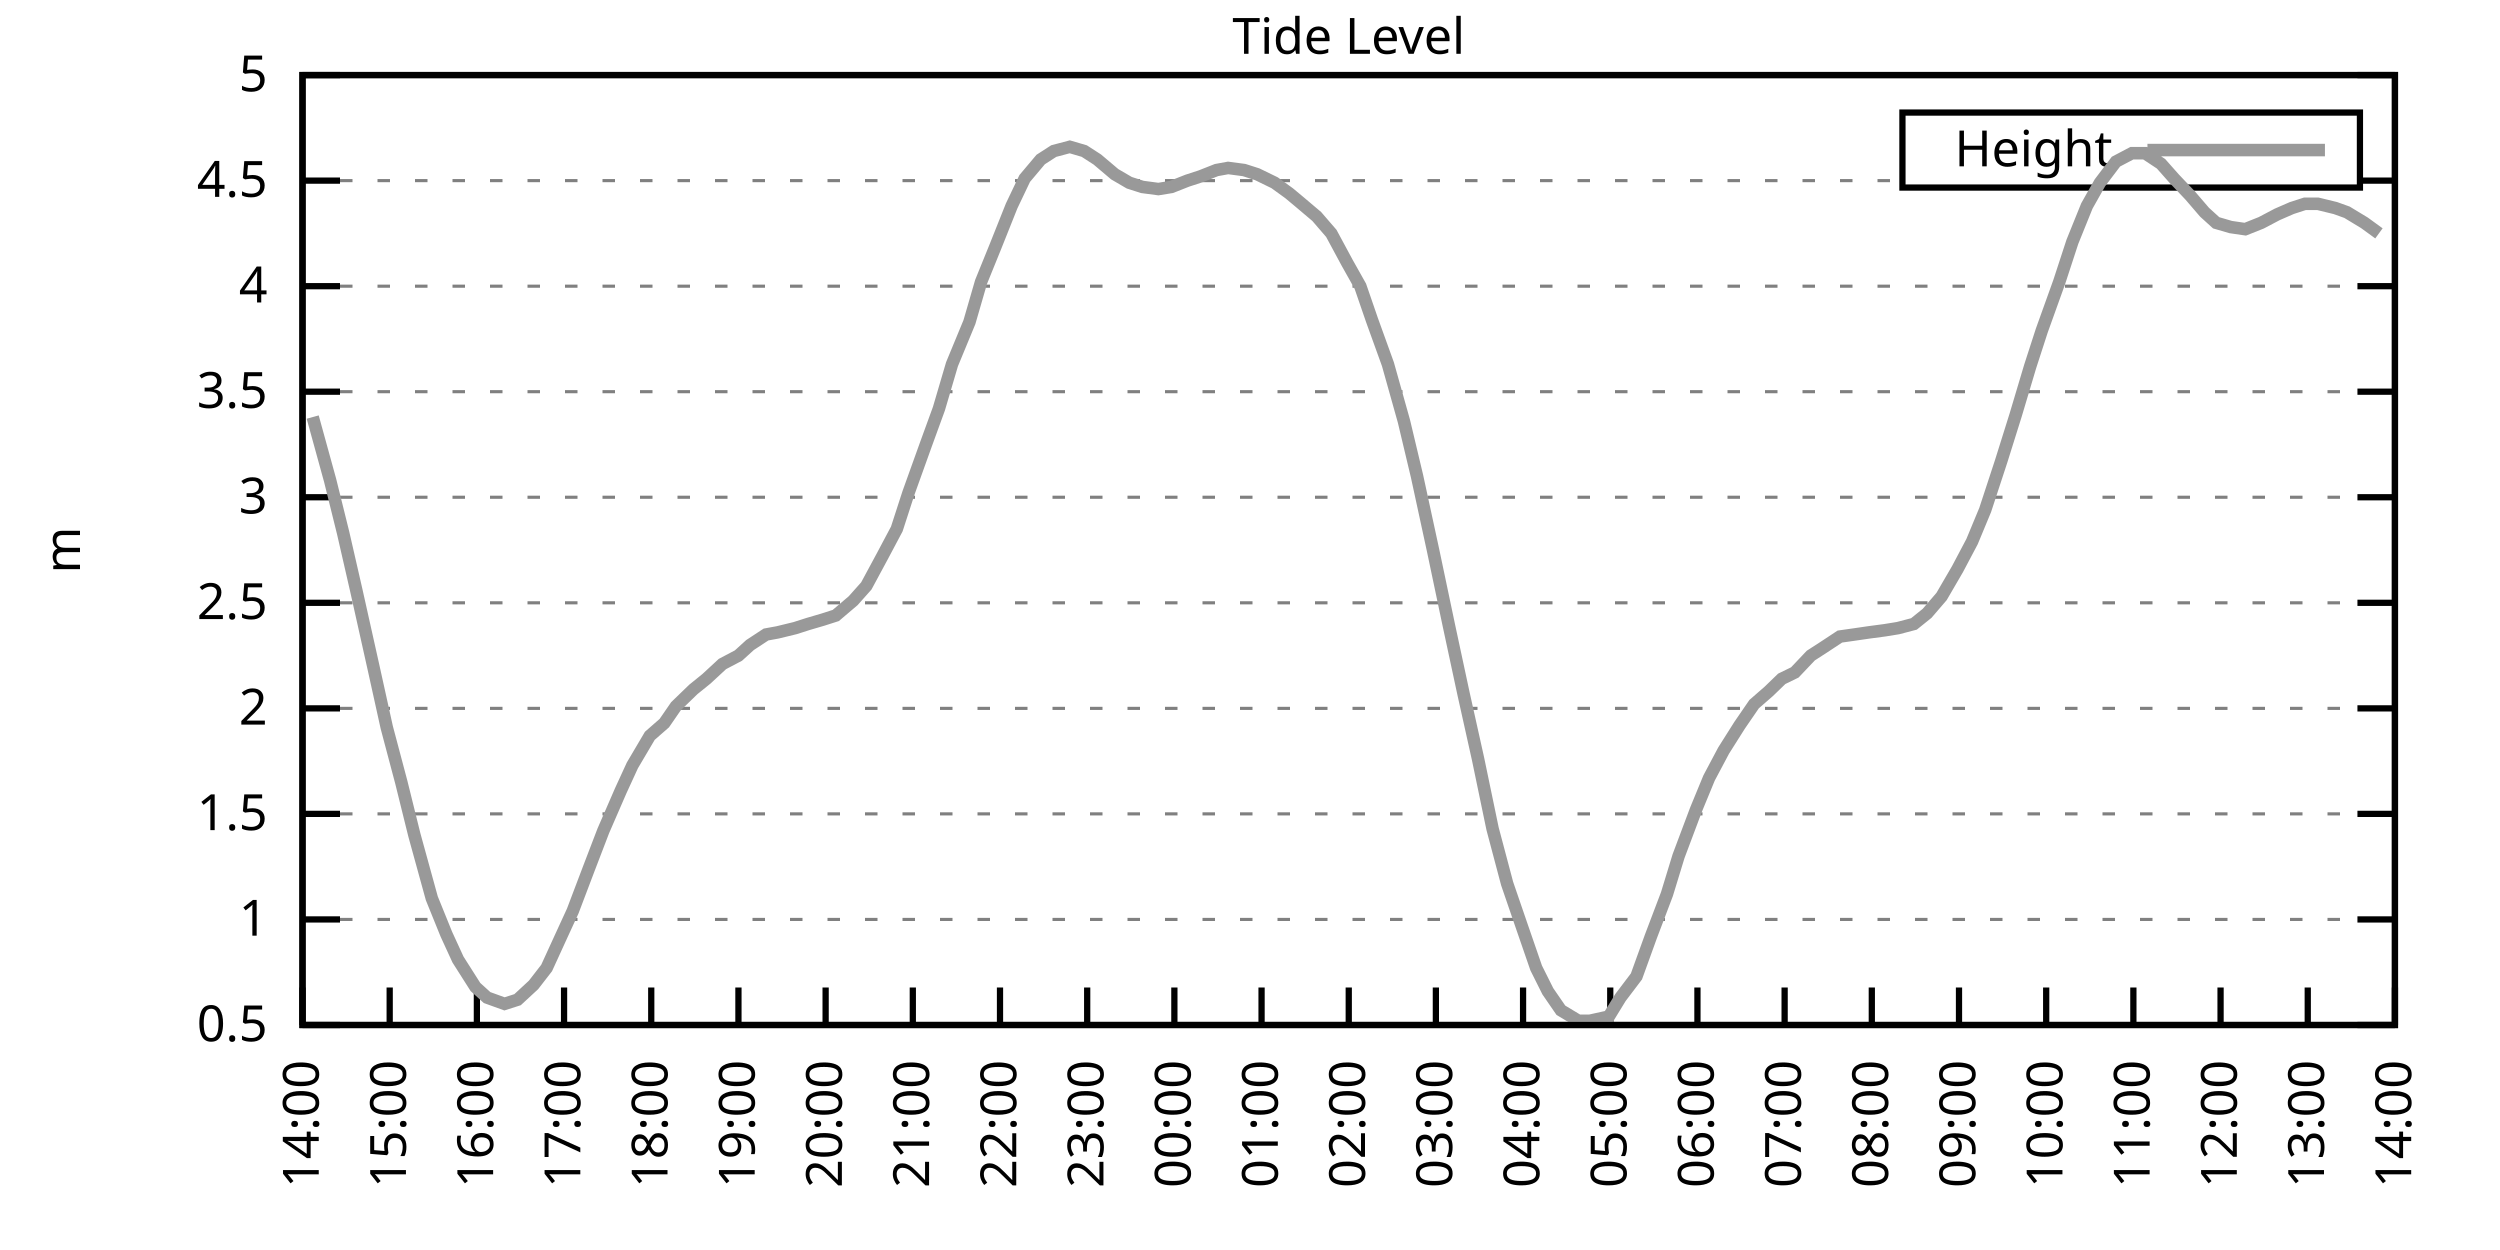
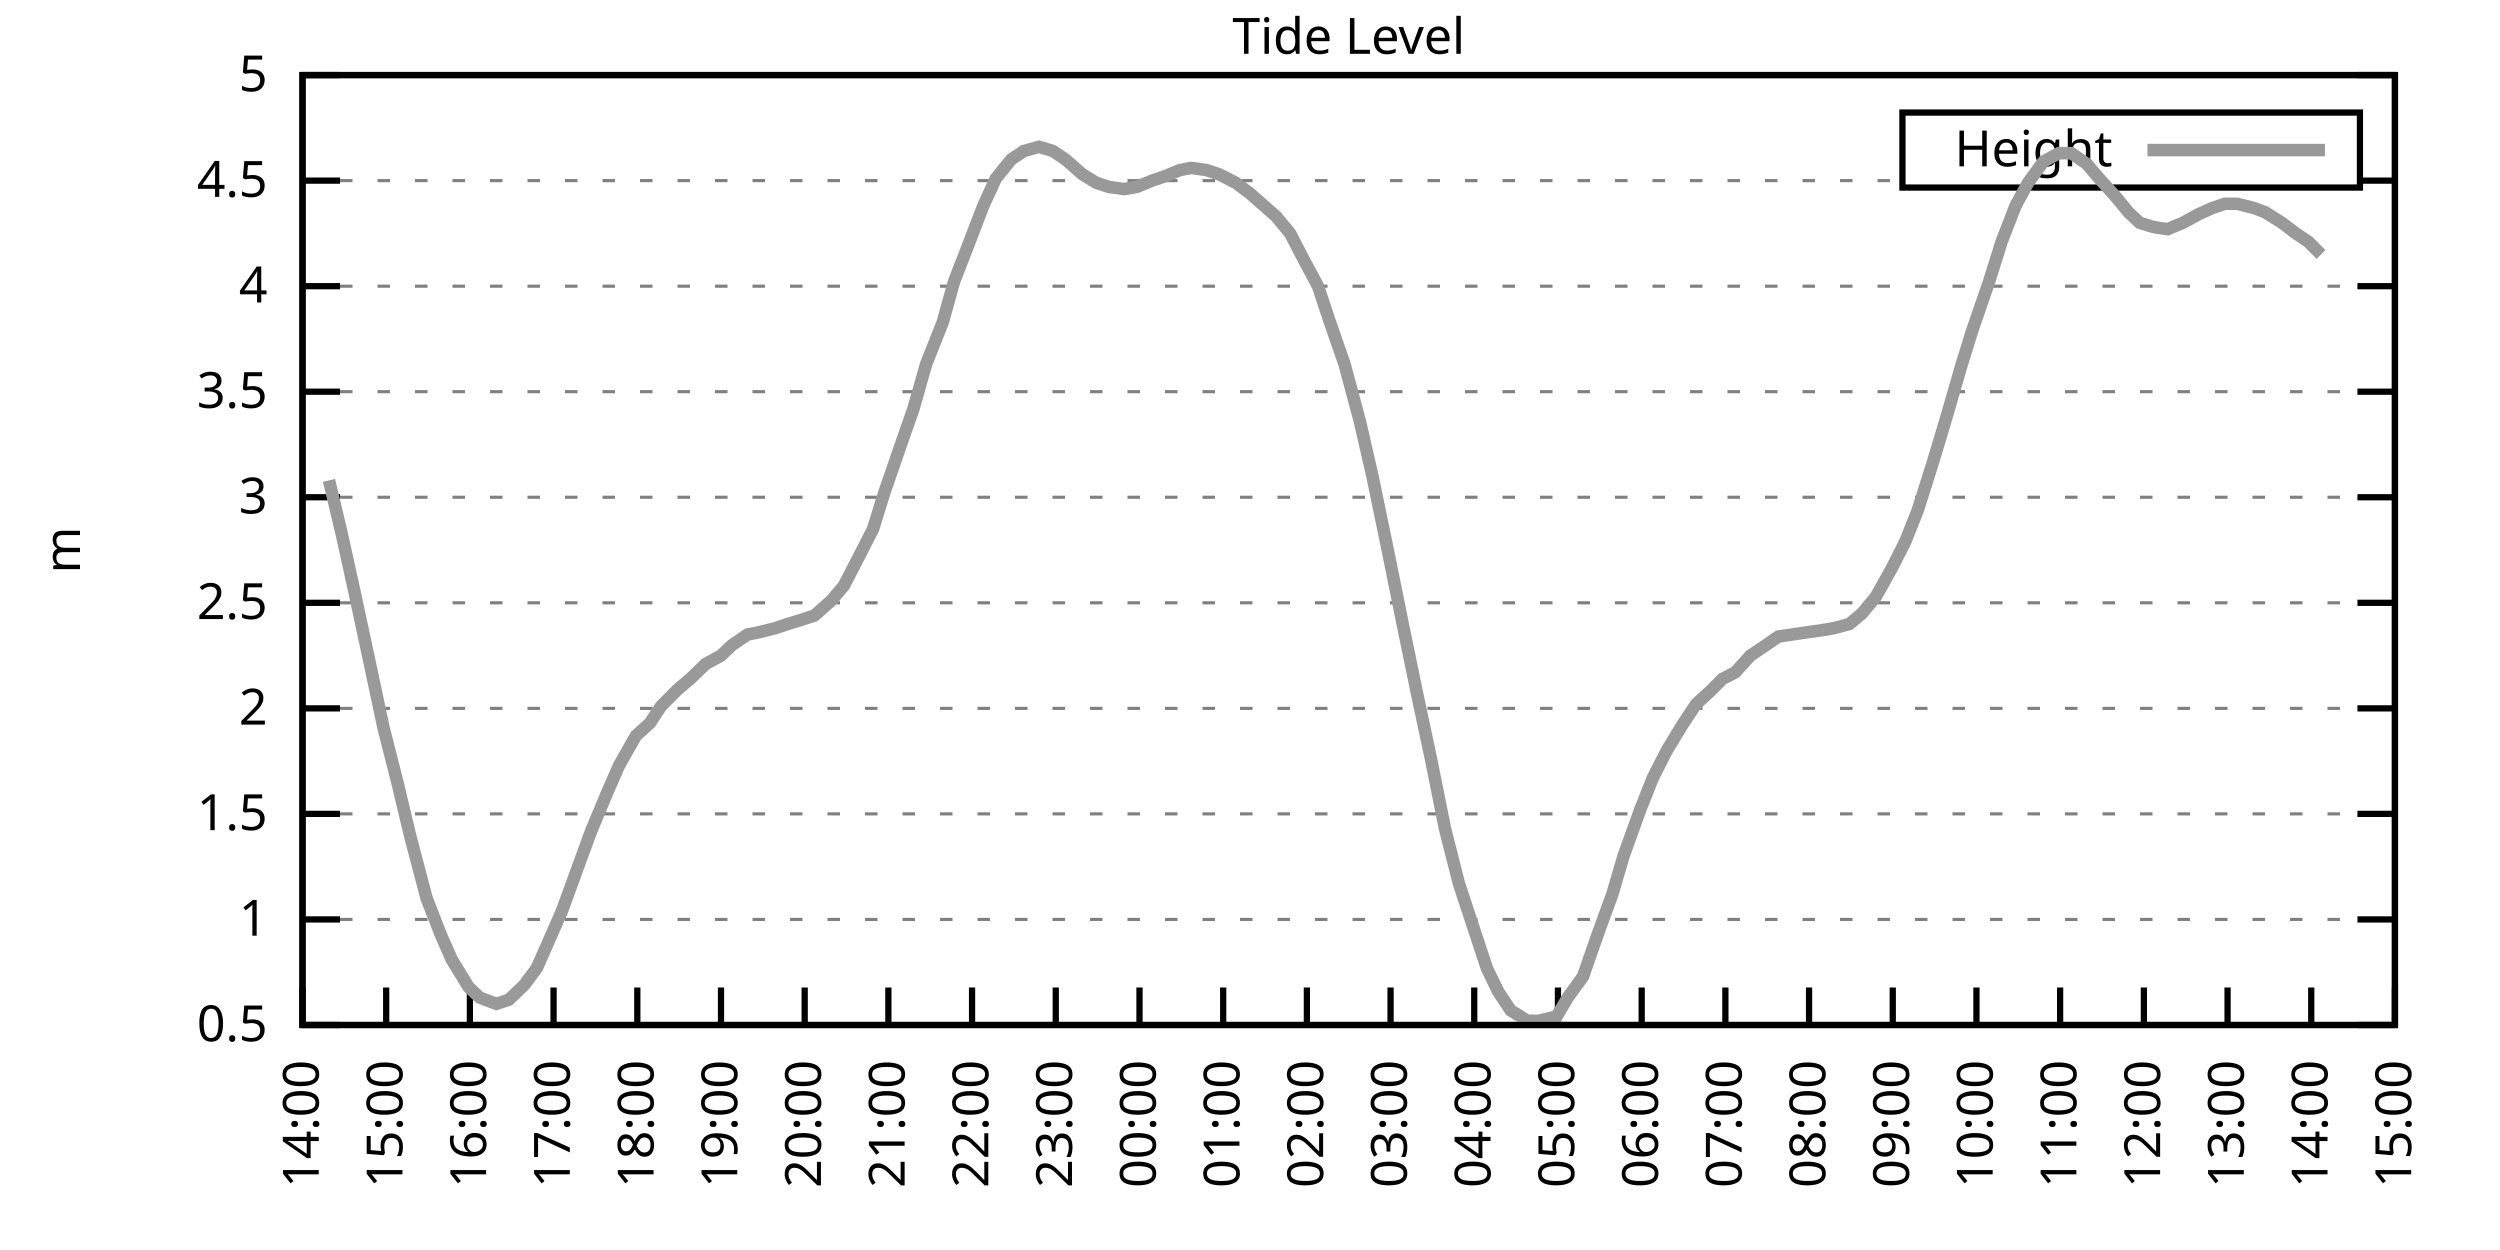
<svg xmlns="http://www.w3.org/2000/svg" xmlns:xlink="http://www.w3.org/1999/xlink" width="400" height="200" viewBox="0 0 400 200">
  <g id="gnuplot_canvas">
    <rect x="0" y="0" width="400" height="200" fill="none" />
    <defs>
      <circle id="gpDot" r="0.5" stroke-width="0.5" stroke="currentColor" />
      <path id="gpPt0" stroke-width="0.333" stroke="currentColor" d="M-1,0 h2 M0,-1 v2" />
      <path id="gpPt1" stroke-width="0.333" stroke="currentColor" d="M-1,-1 L1,1 M1,-1 L-1,1" />
      <path id="gpPt2" stroke-width="0.333" stroke="currentColor" d="M-1,0 L1,0 M0,-1 L0,1 M-1,-1 L1,1 M-1,1 L1,-1" />
      <rect id="gpPt3" stroke-width="0.333" stroke="currentColor" x="-1" y="-1" width="2" height="2" />
      <rect id="gpPt4" stroke-width="0.333" stroke="currentColor" fill="currentColor" x="-1" y="-1" width="2" height="2" />
      <circle id="gpPt5" stroke-width="0.333" stroke="currentColor" cx="0" cy="0" r="1" />
      <use xlink:href="#gpPt5" id="gpPt6" fill="currentColor" stroke="none" />
      <path id="gpPt7" stroke-width="0.333" stroke="currentColor" d="M0,-1.33 L-1.33,0.67 L1.33,0.67 z" />
      <use xlink:href="#gpPt7" id="gpPt8" fill="currentColor" stroke="none" />
      <use xlink:href="#gpPt7" id="gpPt9" stroke="currentColor" transform="rotate(180)" />
      <use xlink:href="#gpPt9" id="gpPt10" fill="currentColor" stroke="none" />
      <use xlink:href="#gpPt3" id="gpPt11" stroke="currentColor" transform="rotate(45)" />
      <use xlink:href="#gpPt11" id="gpPt12" fill="currentColor" stroke="none" />
      <path id="gpPt13" stroke-width="0.333" stroke="currentColor" d="M0,1.330 L1.265,0.411 L0.782,-1.067 L-0.782,-1.076 L-1.265,0.411 z" />
      <use xlink:href="#gpPt13" id="gpPt14" fill="currentColor" stroke="none" />
      <filter id="textbox" filterUnits="objectBoundingBox" x="0" y="0" height="1" width="1">
        <feFlood flood-color="white" flood-opacity="1" result="bgnd" />
        <feComposite in="SourceGraphic" in2="bgnd" operator="atop" />
      </filter>
      <filter id="greybox" filterUnits="objectBoundingBox" x="0" y="0" height="1" width="1">
        <feFlood flood-color="lightgrey" flood-opacity="1" result="grey" />
        <feComposite in="SourceGraphic" in2="grey" operator="atop" />
      </filter>
    </defs>
    <g fill="none" color="white" stroke="currentColor" stroke-width="1.00" stroke-linecap="butt" stroke-linejoin="miter">
</g>
    <g fill="none" color="black" stroke="currentColor" stroke-width="1.00" stroke-linecap="butt" stroke-linejoin="miter">
      <g stroke="none" shape-rendering="crispEdges">
        <polygon fill="rgb(255, 255, 255)" points="48.40,164.00 383.18,164.00 383.18,12.02 48.40,12.02 " />
      </g>
    </g>
    <g fill="none" color="black" stroke="currentColor" stroke-width="1.00" stroke-linecap="butt" stroke-linejoin="miter">
</g>
    <g fill="none" color="black" stroke="black" stroke-width="0.50" stroke-linecap="butt" stroke-linejoin="miter">
</g>
    <g fill="none" color="gray" stroke="currentColor" stroke-width="0.50" stroke-linecap="butt" stroke-linejoin="miter">
      <path stroke="gray" stroke-dasharray="2,4" class="gridline" d="M48.40,164.00 L383.19,164.00  " />
    </g>
    <g fill="none" color="gray" stroke="gray" stroke-width="1.00" stroke-linecap="butt" stroke-linejoin="miter">
</g>
    <g fill="none" color="black" stroke="currentColor" stroke-width="1.00" stroke-linecap="butt" stroke-linejoin="miter">
      <path stroke="black" d="M48.40,164.00 L54.40,164.00 M383.19,164.00 L377.19,164.00  " />
      <g transform="translate(42.80,166.60)" stroke="none" fill="black" font-family="Sans" font-size="8.00" text-anchor="end">
        <text>
          <tspan font-family="Sans"> 0.5</tspan>
        </text>
      </g>
    </g>
    <g fill="none" color="black" stroke="currentColor" stroke-width="1.00" stroke-linecap="butt" stroke-linejoin="miter">
</g>
    <g fill="none" color="black" stroke="black" stroke-width="0.50" stroke-linecap="butt" stroke-linejoin="miter">
</g>
    <g fill="none" color="gray" stroke="currentColor" stroke-width="0.50" stroke-linecap="butt" stroke-linejoin="miter">
      <path stroke="gray" stroke-dasharray="2,4" class="gridline" d="M48.40,147.11 L383.19,147.11  " />
    </g>
    <g fill="none" color="gray" stroke="gray" stroke-width="1.00" stroke-linecap="butt" stroke-linejoin="miter">
</g>
    <g fill="none" color="black" stroke="currentColor" stroke-width="1.00" stroke-linecap="butt" stroke-linejoin="miter">
      <path stroke="black" d="M48.40,147.11 L54.40,147.11 M383.19,147.11 L377.19,147.11  " />
      <g transform="translate(42.80,149.71)" stroke="none" fill="black" font-family="Sans" font-size="8.00" text-anchor="end">
        <text>
          <tspan font-family="Sans"> 1</tspan>
        </text>
      </g>
    </g>
    <g fill="none" color="black" stroke="currentColor" stroke-width="1.00" stroke-linecap="butt" stroke-linejoin="miter">
</g>
    <g fill="none" color="black" stroke="black" stroke-width="0.50" stroke-linecap="butt" stroke-linejoin="miter">
</g>
    <g fill="none" color="gray" stroke="currentColor" stroke-width="0.50" stroke-linecap="butt" stroke-linejoin="miter">
      <path stroke="gray" stroke-dasharray="2,4" class="gridline" d="M48.40,130.22 L383.19,130.22  " />
    </g>
    <g fill="none" color="gray" stroke="gray" stroke-width="1.00" stroke-linecap="butt" stroke-linejoin="miter">
</g>
    <g fill="none" color="black" stroke="currentColor" stroke-width="1.00" stroke-linecap="butt" stroke-linejoin="miter">
      <path stroke="black" d="M48.40,130.22 L54.40,130.22 M383.19,130.22 L377.19,130.22  " />
      <g transform="translate(42.80,132.82)" stroke="none" fill="black" font-family="Sans" font-size="8.00" text-anchor="end">
        <text>
          <tspan font-family="Sans"> 1.5</tspan>
        </text>
      </g>
    </g>
    <g fill="none" color="black" stroke="currentColor" stroke-width="1.00" stroke-linecap="butt" stroke-linejoin="miter">
</g>
    <g fill="none" color="black" stroke="black" stroke-width="0.50" stroke-linecap="butt" stroke-linejoin="miter">
</g>
    <g fill="none" color="gray" stroke="currentColor" stroke-width="0.50" stroke-linecap="butt" stroke-linejoin="miter">
      <path stroke="gray" stroke-dasharray="2,4" class="gridline" d="M48.40,113.34 L383.19,113.34  " />
    </g>
    <g fill="none" color="gray" stroke="gray" stroke-width="1.00" stroke-linecap="butt" stroke-linejoin="miter">
</g>
    <g fill="none" color="black" stroke="currentColor" stroke-width="1.00" stroke-linecap="butt" stroke-linejoin="miter">
      <path stroke="black" d="M48.40,113.34 L54.40,113.34 M383.19,113.34 L377.19,113.34  " />
      <g transform="translate(42.80,115.94)" stroke="none" fill="black" font-family="Sans" font-size="8.00" text-anchor="end">
        <text>
          <tspan font-family="Sans"> 2</tspan>
        </text>
      </g>
    </g>
    <g fill="none" color="black" stroke="currentColor" stroke-width="1.00" stroke-linecap="butt" stroke-linejoin="miter">
</g>
    <g fill="none" color="black" stroke="black" stroke-width="0.50" stroke-linecap="butt" stroke-linejoin="miter">
</g>
    <g fill="none" color="gray" stroke="currentColor" stroke-width="0.50" stroke-linecap="butt" stroke-linejoin="miter">
      <path stroke="gray" stroke-dasharray="2,4" class="gridline" d="M48.40,96.45 L383.19,96.45  " />
    </g>
    <g fill="none" color="gray" stroke="gray" stroke-width="1.00" stroke-linecap="butt" stroke-linejoin="miter">
</g>
    <g fill="none" color="black" stroke="currentColor" stroke-width="1.00" stroke-linecap="butt" stroke-linejoin="miter">
      <path stroke="black" d="M48.40,96.45 L54.40,96.45 M383.19,96.45 L377.19,96.45  " />
      <g transform="translate(42.80,99.05)" stroke="none" fill="black" font-family="Sans" font-size="8.00" text-anchor="end">
        <text>
          <tspan font-family="Sans"> 2.5</tspan>
        </text>
      </g>
    </g>
    <g fill="none" color="black" stroke="currentColor" stroke-width="1.00" stroke-linecap="butt" stroke-linejoin="miter">
</g>
    <g fill="none" color="black" stroke="black" stroke-width="0.50" stroke-linecap="butt" stroke-linejoin="miter">
</g>
    <g fill="none" color="gray" stroke="currentColor" stroke-width="0.50" stroke-linecap="butt" stroke-linejoin="miter">
      <path stroke="gray" stroke-dasharray="2,4" class="gridline" d="M48.40,79.56 L383.19,79.56  " />
    </g>
    <g fill="none" color="gray" stroke="gray" stroke-width="1.00" stroke-linecap="butt" stroke-linejoin="miter">
</g>
    <g fill="none" color="black" stroke="currentColor" stroke-width="1.00" stroke-linecap="butt" stroke-linejoin="miter">
      <path stroke="black" d="M48.40,79.56 L54.40,79.56 M383.19,79.56 L377.19,79.56  " />
      <g transform="translate(42.80,82.16)" stroke="none" fill="black" font-family="Sans" font-size="8.00" text-anchor="end">
        <text>
          <tspan font-family="Sans"> 3</tspan>
        </text>
      </g>
    </g>
    <g fill="none" color="black" stroke="currentColor" stroke-width="1.00" stroke-linecap="butt" stroke-linejoin="miter">
</g>
    <g fill="none" color="black" stroke="black" stroke-width="0.50" stroke-linecap="butt" stroke-linejoin="miter">
</g>
    <g fill="none" color="gray" stroke="currentColor" stroke-width="0.50" stroke-linecap="butt" stroke-linejoin="miter">
      <path stroke="gray" stroke-dasharray="2,4" class="gridline" d="M48.40,62.67 L383.19,62.67  " />
    </g>
    <g fill="none" color="gray" stroke="gray" stroke-width="1.00" stroke-linecap="butt" stroke-linejoin="miter">
</g>
    <g fill="none" color="black" stroke="currentColor" stroke-width="1.00" stroke-linecap="butt" stroke-linejoin="miter">
      <path stroke="black" d="M48.40,62.67 L54.40,62.67 M383.19,62.67 L377.19,62.67  " />
      <g transform="translate(42.80,65.27)" stroke="none" fill="black" font-family="Sans" font-size="8.00" text-anchor="end">
        <text>
          <tspan font-family="Sans"> 3.5</tspan>
        </text>
      </g>
    </g>
    <g fill="none" color="black" stroke="currentColor" stroke-width="1.00" stroke-linecap="butt" stroke-linejoin="miter">
</g>
    <g fill="none" color="black" stroke="black" stroke-width="0.50" stroke-linecap="butt" stroke-linejoin="miter">
</g>
    <g fill="none" color="gray" stroke="currentColor" stroke-width="0.50" stroke-linecap="butt" stroke-linejoin="miter">
      <path stroke="gray" stroke-dasharray="2,4" class="gridline" d="M48.40,45.79 L383.19,45.79  " />
    </g>
    <g fill="none" color="gray" stroke="gray" stroke-width="1.00" stroke-linecap="butt" stroke-linejoin="miter">
</g>
    <g fill="none" color="black" stroke="currentColor" stroke-width="1.00" stroke-linecap="butt" stroke-linejoin="miter">
      <path stroke="black" d="M48.40,45.79 L54.40,45.79 M383.19,45.79 L377.19,45.79  " />
      <g transform="translate(42.80,48.39)" stroke="none" fill="black" font-family="Sans" font-size="8.00" text-anchor="end">
        <text>
          <tspan font-family="Sans"> 4</tspan>
        </text>
      </g>
    </g>
    <g fill="none" color="black" stroke="currentColor" stroke-width="1.00" stroke-linecap="butt" stroke-linejoin="miter">
</g>
    <g fill="none" color="black" stroke="black" stroke-width="0.50" stroke-linecap="butt" stroke-linejoin="miter">
</g>
    <g fill="none" color="gray" stroke="currentColor" stroke-width="0.50" stroke-linecap="butt" stroke-linejoin="miter">
      <path stroke="gray" stroke-dasharray="2,4" class="gridline" d="M48.40,28.90 L304.39,28.90 M377.59,28.90 L383.19,28.90  " />
    </g>
    <g fill="none" color="gray" stroke="gray" stroke-width="1.00" stroke-linecap="butt" stroke-linejoin="miter">
</g>
    <g fill="none" color="black" stroke="currentColor" stroke-width="1.00" stroke-linecap="butt" stroke-linejoin="miter">
      <path stroke="black" d="M48.40,28.90 L54.40,28.90 M383.19,28.90 L377.19,28.90  " />
      <g transform="translate(42.80,31.50)" stroke="none" fill="black" font-family="Sans" font-size="8.00" text-anchor="end">
        <text>
          <tspan font-family="Sans"> 4.5</tspan>
        </text>
      </g>
    </g>
    <g fill="none" color="black" stroke="currentColor" stroke-width="1.00" stroke-linecap="butt" stroke-linejoin="miter">
</g>
    <g fill="none" color="black" stroke="black" stroke-width="0.50" stroke-linecap="butt" stroke-linejoin="miter">
</g>
    <g fill="none" color="gray" stroke="currentColor" stroke-width="0.50" stroke-linecap="butt" stroke-linejoin="miter">
      <path stroke="gray" stroke-dasharray="2,4" class="gridline" d="M48.40,12.01 L383.19,12.01  " />
    </g>
    <g fill="none" color="gray" stroke="gray" stroke-width="1.00" stroke-linecap="butt" stroke-linejoin="miter">
</g>
    <g fill="none" color="black" stroke="currentColor" stroke-width="1.00" stroke-linecap="butt" stroke-linejoin="miter">
      <path stroke="black" d="M48.40,12.01 L54.40,12.01 M383.19,12.01 L377.19,12.01  " />
      <g transform="translate(42.80,14.61)" stroke="none" fill="black" font-family="Sans" font-size="8.00" text-anchor="end">
        <text>
          <tspan font-family="Sans"> 5</tspan>
        </text>
      </g>
    </g>
    <g fill="none" color="black" stroke="currentColor" stroke-width="1.00" stroke-linecap="butt" stroke-linejoin="miter">
      <path stroke="black" d="M48.40,164.00 L48.40,158.00  " />
      <g transform="translate(51.00,169.60) rotate(270.00)" stroke="none" fill="black" font-family="Sans" font-size="8.00" text-anchor="end">
        <text>
          <tspan font-family="Sans">14:00</tspan>
        </text>
      </g>
    </g>
    <g fill="none" color="black" stroke="currentColor" stroke-width="1.00" stroke-linecap="butt" stroke-linejoin="miter">
-       <path stroke="black" d="M62.35,164.00 L62.35,158.00  " />
-       <g transform="translate(64.95,169.60) rotate(270.00)" stroke="none" fill="black" font-family="Sans" font-size="8.00" text-anchor="end">
+       <path stroke="black" d="M61.79,164.00 L61.79,158.00  " />
+       <g transform="translate(64.39,169.60) rotate(270.00)" stroke="none" fill="black" font-family="Sans" font-size="8.00" text-anchor="end">
        <text>
          <tspan font-family="Sans">15:00</tspan>
        </text>
      </g>
    </g>
    <g fill="none" color="black" stroke="currentColor" stroke-width="1.00" stroke-linecap="butt" stroke-linejoin="miter">
-       <path stroke="black" d="M76.30,164.00 L76.30,158.00  " />
-       <g transform="translate(78.90,169.60) rotate(270.00)" stroke="none" fill="black" font-family="Sans" font-size="8.00" text-anchor="end">
+       <path stroke="black" d="M75.18,164.00 L75.18,158.00  " />
+       <g transform="translate(77.78,169.60) rotate(270.00)" stroke="none" fill="black" font-family="Sans" font-size="8.00" text-anchor="end">
        <text>
          <tspan font-family="Sans">16:00</tspan>
        </text>
      </g>
    </g>
    <g fill="none" color="black" stroke="currentColor" stroke-width="1.00" stroke-linecap="butt" stroke-linejoin="miter">
-       <path stroke="black" d="M90.25,164.00 L90.25,158.00  " />
-       <g transform="translate(92.85,169.60) rotate(270.00)" stroke="none" fill="black" font-family="Sans" font-size="8.00" text-anchor="end">
+       <path stroke="black" d="M88.57,164.00 L88.57,158.00  " />
+       <g transform="translate(91.17,169.60) rotate(270.00)" stroke="none" fill="black" font-family="Sans" font-size="8.00" text-anchor="end">
        <text>
          <tspan font-family="Sans">17:00</tspan>
        </text>
      </g>
    </g>
    <g fill="none" color="black" stroke="currentColor" stroke-width="1.00" stroke-linecap="butt" stroke-linejoin="miter">
-       <path stroke="black" d="M104.20,164.00 L104.20,158.00  " />
-       <g transform="translate(106.80,169.60) rotate(270.00)" stroke="none" fill="black" font-family="Sans" font-size="8.00" text-anchor="end">
+       <path stroke="black" d="M101.97,164.00 L101.97,158.00  " />
+       <g transform="translate(104.57,169.60) rotate(270.00)" stroke="none" fill="black" font-family="Sans" font-size="8.00" text-anchor="end">
        <text>
          <tspan font-family="Sans">18:00</tspan>
        </text>
      </g>
    </g>
    <g fill="none" color="black" stroke="currentColor" stroke-width="1.00" stroke-linecap="butt" stroke-linejoin="miter">
-       <path stroke="black" d="M118.15,164.00 L118.15,158.00  " />
-       <g transform="translate(120.75,169.60) rotate(270.00)" stroke="none" fill="black" font-family="Sans" font-size="8.00" text-anchor="end">
+       <path stroke="black" d="M115.36,164.00 L115.36,158.00  " />
+       <g transform="translate(117.96,169.60) rotate(270.00)" stroke="none" fill="black" font-family="Sans" font-size="8.00" text-anchor="end">
        <text>
          <tspan font-family="Sans">19:00</tspan>
        </text>
      </g>
    </g>
    <g fill="none" color="black" stroke="currentColor" stroke-width="1.00" stroke-linecap="butt" stroke-linejoin="miter">
-       <path stroke="black" d="M132.10,164.00 L132.10,158.00  " />
-       <g transform="translate(134.70,169.60) rotate(270.00)" stroke="none" fill="black" font-family="Sans" font-size="8.00" text-anchor="end">
+       <path stroke="black" d="M128.75,164.00 L128.75,158.00  " />
+       <g transform="translate(131.35,169.60) rotate(270.00)" stroke="none" fill="black" font-family="Sans" font-size="8.00" text-anchor="end">
        <text>
          <tspan font-family="Sans">20:00</tspan>
        </text>
      </g>
    </g>
    <g fill="none" color="black" stroke="currentColor" stroke-width="1.00" stroke-linecap="butt" stroke-linejoin="miter">
-       <path stroke="black" d="M146.05,164.00 L146.05,158.00  " />
-       <g transform="translate(148.65,169.60) rotate(270.00)" stroke="none" fill="black" font-family="Sans" font-size="8.00" text-anchor="end">
+       <path stroke="black" d="M142.14,164.00 L142.14,158.00  " />
+       <g transform="translate(144.74,169.60) rotate(270.00)" stroke="none" fill="black" font-family="Sans" font-size="8.00" text-anchor="end">
        <text>
          <tspan font-family="Sans">21:00</tspan>
        </text>
      </g>
    </g>
    <g fill="none" color="black" stroke="currentColor" stroke-width="1.00" stroke-linecap="butt" stroke-linejoin="miter">
-       <path stroke="black" d="M160.00,164.00 L160.00,158.00  " />
-       <g transform="translate(162.60,169.60) rotate(270.00)" stroke="none" fill="black" font-family="Sans" font-size="8.00" text-anchor="end">
+       <path stroke="black" d="M155.53,164.00 L155.53,158.00  " />
+       <g transform="translate(158.13,169.60) rotate(270.00)" stroke="none" fill="black" font-family="Sans" font-size="8.00" text-anchor="end">
        <text>
          <tspan font-family="Sans">22:00</tspan>
        </text>
      </g>
    </g>
    <g fill="none" color="black" stroke="currentColor" stroke-width="1.00" stroke-linecap="butt" stroke-linejoin="miter">
-       <path stroke="black" d="M173.95,164.00 L173.95,158.00  " />
-       <g transform="translate(176.55,169.60) rotate(270.00)" stroke="none" fill="black" font-family="Sans" font-size="8.00" text-anchor="end">
+       <path stroke="black" d="M168.92,164.00 L168.92,158.00  " />
+       <g transform="translate(171.52,169.60) rotate(270.00)" stroke="none" fill="black" font-family="Sans" font-size="8.00" text-anchor="end">
        <text>
          <tspan font-family="Sans">23:00</tspan>
        </text>
      </g>
    </g>
    <g fill="none" color="black" stroke="currentColor" stroke-width="1.00" stroke-linecap="butt" stroke-linejoin="miter">
-       <path stroke="black" d="M187.90,164.00 L187.90,158.00  " />
-       <g transform="translate(190.50,169.60) rotate(270.00)" stroke="none" fill="black" font-family="Sans" font-size="8.00" text-anchor="end">
+       <path stroke="black" d="M182.32,164.00 L182.32,158.00  " />
+       <g transform="translate(184.92,169.60) rotate(270.00)" stroke="none" fill="black" font-family="Sans" font-size="8.00" text-anchor="end">
        <text>
          <tspan font-family="Sans">00:00</tspan>
        </text>
      </g>
    </g>
    <g fill="none" color="black" stroke="currentColor" stroke-width="1.00" stroke-linecap="butt" stroke-linejoin="miter">
-       <path stroke="black" d="M201.85,164.00 L201.85,158.00  " />
-       <g transform="translate(204.45,169.60) rotate(270.00)" stroke="none" fill="black" font-family="Sans" font-size="8.00" text-anchor="end">
+       <path stroke="black" d="M195.71,164.00 L195.71,158.00  " />
+       <g transform="translate(198.31,169.60) rotate(270.00)" stroke="none" fill="black" font-family="Sans" font-size="8.00" text-anchor="end">
        <text>
          <tspan font-family="Sans">01:00</tspan>
        </text>
      </g>
    </g>
    <g fill="none" color="black" stroke="currentColor" stroke-width="1.00" stroke-linecap="butt" stroke-linejoin="miter">
-       <path stroke="black" d="M215.80,164.00 L215.80,158.00  " />
-       <g transform="translate(218.40,169.60) rotate(270.00)" stroke="none" fill="black" font-family="Sans" font-size="8.00" text-anchor="end">
+       <path stroke="black" d="M209.10,164.00 L209.10,158.00  " />
+       <g transform="translate(211.70,169.60) rotate(270.00)" stroke="none" fill="black" font-family="Sans" font-size="8.00" text-anchor="end">
        <text>
          <tspan font-family="Sans">02:00</tspan>
        </text>
      </g>
    </g>
    <g fill="none" color="black" stroke="currentColor" stroke-width="1.00" stroke-linecap="butt" stroke-linejoin="miter">
-       <path stroke="black" d="M229.74,164.00 L229.74,158.00  " />
-       <g transform="translate(232.34,169.60) rotate(270.00)" stroke="none" fill="black" font-family="Sans" font-size="8.00" text-anchor="end">
+       <path stroke="black" d="M222.49,164.00 L222.49,158.00  " />
+       <g transform="translate(225.09,169.60) rotate(270.00)" stroke="none" fill="black" font-family="Sans" font-size="8.00" text-anchor="end">
        <text>
          <tspan font-family="Sans">03:00</tspan>
        </text>
      </g>
    </g>
    <g fill="none" color="black" stroke="currentColor" stroke-width="1.00" stroke-linecap="butt" stroke-linejoin="miter">
-       <path stroke="black" d="M243.69,164.00 L243.69,158.00  " />
-       <g transform="translate(246.29,169.60) rotate(270.00)" stroke="none" fill="black" font-family="Sans" font-size="8.00" text-anchor="end">
+       <path stroke="black" d="M235.88,164.00 L235.88,158.00  " />
+       <g transform="translate(238.48,169.60) rotate(270.00)" stroke="none" fill="black" font-family="Sans" font-size="8.00" text-anchor="end">
        <text>
          <tspan font-family="Sans">04:00</tspan>
        </text>
      </g>
    </g>
    <g fill="none" color="black" stroke="currentColor" stroke-width="1.00" stroke-linecap="butt" stroke-linejoin="miter">
-       <path stroke="black" d="M257.64,164.00 L257.64,158.00  " />
-       <g transform="translate(260.24,169.60) rotate(270.00)" stroke="none" fill="black" font-family="Sans" font-size="8.00" text-anchor="end">
+       <path stroke="black" d="M249.27,164.00 L249.27,158.00  " />
+       <g transform="translate(251.87,169.60) rotate(270.00)" stroke="none" fill="black" font-family="Sans" font-size="8.00" text-anchor="end">
        <text>
          <tspan font-family="Sans">05:00</tspan>
        </text>
      </g>
    </g>
    <g fill="none" color="black" stroke="currentColor" stroke-width="1.00" stroke-linecap="butt" stroke-linejoin="miter">
-       <path stroke="black" d="M271.59,164.00 L271.59,158.00  " />
-       <g transform="translate(274.19,169.60) rotate(270.00)" stroke="none" fill="black" font-family="Sans" font-size="8.00" text-anchor="end">
+       <path stroke="black" d="M262.67,164.00 L262.67,158.00  " />
+       <g transform="translate(265.27,169.60) rotate(270.00)" stroke="none" fill="black" font-family="Sans" font-size="8.00" text-anchor="end">
        <text>
          <tspan font-family="Sans">06:00</tspan>
        </text>
      </g>
    </g>
    <g fill="none" color="black" stroke="currentColor" stroke-width="1.00" stroke-linecap="butt" stroke-linejoin="miter">
-       <path stroke="black" d="M285.54,164.00 L285.54,158.00  " />
-       <g transform="translate(288.14,169.60) rotate(270.00)" stroke="none" fill="black" font-family="Sans" font-size="8.00" text-anchor="end">
+       <path stroke="black" d="M276.06,164.00 L276.06,158.00  " />
+       <g transform="translate(278.66,169.60) rotate(270.00)" stroke="none" fill="black" font-family="Sans" font-size="8.00" text-anchor="end">
        <text>
          <tspan font-family="Sans">07:00</tspan>
        </text>
      </g>
    </g>
    <g fill="none" color="black" stroke="currentColor" stroke-width="1.00" stroke-linecap="butt" stroke-linejoin="miter">
-       <path stroke="black" d="M299.49,164.00 L299.49,158.00  " />
-       <g transform="translate(302.09,169.60) rotate(270.00)" stroke="none" fill="black" font-family="Sans" font-size="8.00" text-anchor="end">
+       <path stroke="black" d="M289.45,164.00 L289.45,158.00  " />
+       <g transform="translate(292.05,169.60) rotate(270.00)" stroke="none" fill="black" font-family="Sans" font-size="8.00" text-anchor="end">
        <text>
          <tspan font-family="Sans">08:00</tspan>
        </text>
      </g>
    </g>
    <g fill="none" color="black" stroke="currentColor" stroke-width="1.00" stroke-linecap="butt" stroke-linejoin="miter">
-       <path stroke="black" d="M313.44,164.00 L313.44,158.00  " />
-       <g transform="translate(316.04,169.60) rotate(270.00)" stroke="none" fill="black" font-family="Sans" font-size="8.00" text-anchor="end">
+       <path stroke="black" d="M302.84,164.00 L302.84,158.00  " />
+       <g transform="translate(305.44,169.60) rotate(270.00)" stroke="none" fill="black" font-family="Sans" font-size="8.00" text-anchor="end">
        <text>
          <tspan font-family="Sans">09:00</tspan>
        </text>
      </g>
    </g>
    <g fill="none" color="black" stroke="currentColor" stroke-width="1.00" stroke-linecap="butt" stroke-linejoin="miter">
-       <path stroke="black" d="M327.39,164.00 L327.39,158.00  " />
-       <g transform="translate(329.99,169.60) rotate(270.00)" stroke="none" fill="black" font-family="Sans" font-size="8.00" text-anchor="end">
+       <path stroke="black" d="M316.23,164.00 L316.23,158.00  " />
+       <g transform="translate(318.83,169.60) rotate(270.00)" stroke="none" fill="black" font-family="Sans" font-size="8.00" text-anchor="end">
        <text>
          <tspan font-family="Sans">10:00</tspan>
        </text>
      </g>
    </g>
    <g fill="none" color="black" stroke="currentColor" stroke-width="1.00" stroke-linecap="butt" stroke-linejoin="miter">
-       <path stroke="black" d="M341.34,164.00 L341.34,158.00  " />
-       <g transform="translate(343.94,169.60) rotate(270.00)" stroke="none" fill="black" font-family="Sans" font-size="8.00" text-anchor="end">
+       <path stroke="black" d="M329.62,164.00 L329.62,158.00  " />
+       <g transform="translate(332.22,169.60) rotate(270.00)" stroke="none" fill="black" font-family="Sans" font-size="8.00" text-anchor="end">
        <text>
          <tspan font-family="Sans">11:00</tspan>
        </text>
      </g>
    </g>
    <g fill="none" color="black" stroke="currentColor" stroke-width="1.00" stroke-linecap="butt" stroke-linejoin="miter">
-       <path stroke="black" d="M355.29,164.00 L355.29,158.00  " />
-       <g transform="translate(357.89,169.60) rotate(270.00)" stroke="none" fill="black" font-family="Sans" font-size="8.00" text-anchor="end">
+       <path stroke="black" d="M343.02,164.00 L343.02,158.00  " />
+       <g transform="translate(345.62,169.60) rotate(270.00)" stroke="none" fill="black" font-family="Sans" font-size="8.00" text-anchor="end">
        <text>
          <tspan font-family="Sans">12:00</tspan>
        </text>
      </g>
    </g>
    <g fill="none" color="black" stroke="currentColor" stroke-width="1.00" stroke-linecap="butt" stroke-linejoin="miter">
-       <path stroke="black" d="M369.24,164.00 L369.24,158.00  " />
-       <g transform="translate(371.84,169.60) rotate(270.00)" stroke="none" fill="black" font-family="Sans" font-size="8.00" text-anchor="end">
+       <path stroke="black" d="M356.41,164.00 L356.41,158.00  " />
+       <g transform="translate(359.01,169.60) rotate(270.00)" stroke="none" fill="black" font-family="Sans" font-size="8.00" text-anchor="end">
        <text>
          <tspan font-family="Sans">13:00</tspan>
+         </text>
+       </g>
+     </g>
+     <g fill="none" color="black" stroke="currentColor" stroke-width="1.00" stroke-linecap="butt" stroke-linejoin="miter">
+       <path stroke="black" d="M369.80,164.00 L369.80,158.00  " />
+       <g transform="translate(372.40,169.60) rotate(270.00)" stroke="none" fill="black" font-family="Sans" font-size="8.00" text-anchor="end">
+         <text>
+           <tspan font-family="Sans">14:00</tspan>
        </text>
      </g>
    </g>
    <g fill="none" color="black" stroke="currentColor" stroke-width="1.00" stroke-linecap="butt" stroke-linejoin="miter">
      <path stroke="black" d="M383.19,164.00 L383.19,158.00  " />
      <g transform="translate(385.79,169.60) rotate(270.00)" stroke="none" fill="black" font-family="Sans" font-size="8.00" text-anchor="end">
        <text>
-           <tspan font-family="Sans">14:00</tspan>
+           <tspan font-family="Sans">15:00</tspan>
        </text>
      </g>
    </g>
    <g fill="none" color="black" stroke="currentColor" stroke-width="1.00" stroke-linecap="butt" stroke-linejoin="miter">
</g>
    <g fill="none" color="black" stroke="currentColor" stroke-width="1.00" stroke-linecap="butt" stroke-linejoin="miter">
      <path stroke="black" d="M48.40,12.01 L48.40,164.00 L383.19,164.00 L383.19,12.01 L48.40,12.01 Z  " />
    </g>
    <g fill="none" color="black" stroke="currentColor" stroke-width="1.00" stroke-linecap="butt" stroke-linejoin="miter">
</g>
    <g fill="none" color="black" stroke="currentColor" stroke-width="1.00" stroke-linecap="butt" stroke-linejoin="miter">
      <path stroke="black" d="M304.39,30.01 L304.39,18.01 L377.59,18.01 L377.59,30.01 L304.39,30.01 Z  " />
    </g>
    <g id="Tide_level_plot_1">
      <g fill="none" color="white" stroke="black" stroke-width="2.00" stroke-linecap="butt" stroke-linejoin="miter">
</g>
      <g fill="none" color="black" stroke="currentColor" stroke-width="2.00" stroke-linecap="butt" stroke-linejoin="miter">
        <g transform="translate(337.99,26.61)" stroke="none" fill="black" font-family="Sans" font-size="8.00" text-anchor="end">
          <text>
            <tspan font-family="Sans">Height</tspan>
          </text>
        </g>
      </g>
      <g fill="none" color="black" stroke="currentColor" stroke-width="2.00" stroke-linecap="butt" stroke-linejoin="miter">
-         <path stroke="rgb(153, 153, 153)" d="M343.59,24.01 L371.99,24.01 M50.03,66.73 L52.82,76.86 L54.91,85.30 L57.00,94.42 L59.79,106.92 L61.88,116.38   L64.21,125.16 L66.30,133.60 L69.09,143.73 L71.42,149.48 L73.28,153.53 L76.07,157.92 L77.93,159.61 L80.72,160.62   L82.81,159.95 L85.37,157.58 L87.46,154.88 L89.78,149.81 L91.64,145.76 L94.20,139.01 L96.53,132.93 L99.32,126.51   L101.18,122.46 L103.97,117.73 L106.29,115.70 L108.15,113.00 L110.94,110.30 L113.03,108.61 L115.59,106.24 L118.15,104.89   L120.01,103.20 L122.57,101.52 L124.43,101.18 L127.22,100.50 L129.31,99.83 L131.63,99.15 L133.72,98.48 L136.51,96.11   L138.61,93.75 L141.16,89.02 L143.49,84.63 L145.35,78.89 L148.14,71.12 L150.23,65.38 L152.32,58.28 L155.11,51.53   L156.97,45.11 L159.30,39.37 L161.86,32.95 L163.95,28.56 L166.51,25.52 L168.60,24.17 L171.16,23.49 L173.48,24.17   L175.57,25.52 L178.36,27.88 L180.69,29.24 L182.78,29.91 L185.34,30.25 L187.43,29.91 L189.99,28.90 L192.08,28.22   L194.64,27.21 L196.50,26.87 L199.06,27.21 L201.15,27.88 L203.94,29.24 L206.26,30.92 L207.89,32.28 L210.68,34.64   L213.01,37.34 L215.56,42.07 L217.65,45.79 L219.51,51.19 L222.07,58.28 L224.63,67.40 L226.72,76.18 L229.28,88.00   L231.84,100.16 L234.16,110.97 L236.49,121.44 L238.81,132.59 L241.14,141.37 L243.46,148.13 L245.79,154.88 L247.65,158.60   L249.74,161.64 L252.53,163.32 L254.39,163.32 L257.41,162.65 L259.27,159.61 L261.83,156.23 L264.15,149.81 L266.71,143.06   L268.57,136.98 L271.36,129.55 L273.45,124.48 L275.78,120.09 L278.34,116.04 L280.66,112.66 L282.99,110.63 L285.08,108.61   L287.17,107.59 L289.73,104.89 L291.82,103.54 L294.38,101.85 L296.70,101.52 L299.03,101.18 L301.58,100.84 L303.68,100.50   L306.23,99.83 L308.33,98.14 L310.65,95.44 L313.21,91.04 L315.53,86.65 L317.63,81.59 L320.18,73.82 L322.51,66.39   L324.83,58.62 L326.69,52.88 L329.48,45.11 L331.58,38.69 L333.90,32.95 L335.99,29.24 L338.55,25.86 L341.11,24.51   L343.20,24.51 L345.76,26.20 L347.85,28.56 L350.41,31.26 L352.73,33.96 L354.59,35.65 L356.92,36.33 L359.24,36.67   L361.80,35.65 L364.36,34.30 L366.68,33.29 L368.78,32.61 L370.87,32.61 L373.66,33.29 L375.52,33.96 L378.31,35.65   L380.63,37.34  " />
+         <path stroke="rgb(153, 153, 153)" d="M343.59,24.01 L371.99,24.01 M52.64,76.86 L54.65,85.30 L56.66,94.42 L59.34,106.92 L61.35,116.38 L63.58,125.16   L65.59,133.60 L68.26,143.73 L70.50,149.48 L72.28,153.53 L74.96,157.92 L76.75,159.61 L79.42,160.62 L81.43,159.95   L83.89,157.58 L85.90,154.88 L88.13,149.81 L89.91,145.76 L92.37,139.01 L94.60,132.93 L97.28,126.51 L99.06,122.46   L101.74,117.73 L103.98,115.70 L105.76,113.00 L108.44,110.30 L110.45,108.61 L112.90,106.24 L115.36,104.89 L117.14,103.20   L119.60,101.52 L121.38,101.18 L124.06,100.50 L126.07,99.83 L128.30,99.15 L130.31,98.48 L132.99,96.11 L135.00,93.75   L137.45,89.02 L139.69,84.63 L141.47,78.89 L144.15,71.12 L146.16,65.38 L148.17,58.28 L150.85,51.53 L152.63,45.11   L154.86,39.37 L157.32,32.95 L159.33,28.56 L161.78,25.52 L163.79,24.17 L166.25,23.49 L168.48,24.17 L170.49,25.52   L173.17,27.88 L175.40,29.24 L177.41,29.91 L179.86,30.25 L181.87,29.91 L184.32,28.90 L186.33,28.22 L188.79,27.21   L190.57,26.87 L193.03,27.21 L195.04,27.88 L197.72,29.24 L199.95,30.92 L201.51,32.28 L204.19,34.64 L206.42,37.34   L208.88,42.07 L210.88,45.79 L212.67,51.19 L215.13,58.28 L217.58,67.40 L219.59,76.18 L222.04,88.00 L224.50,100.16   L226.73,110.97 L228.96,121.44 L231.20,132.59 L233.43,141.37 L235.66,148.13 L237.89,154.88 L239.68,158.60 L241.69,161.64   L244.36,163.32 L246.15,163.32 L249.05,162.65 L250.84,159.61 L253.29,156.23 L255.52,149.81 L257.98,143.06 L259.76,136.98   L262.44,129.55 L264.45,124.48 L266.68,120.09 L269.14,116.04 L271.37,112.66 L273.60,110.63 L275.61,108.61 L277.62,107.59   L280.07,104.89 L282.08,103.54 L284.54,101.85 L286.77,101.52 L289.00,101.18 L291.46,100.84 L293.47,100.50 L295.92,99.83   L297.93,98.14 L300.16,95.44 L302.62,91.04 L304.85,86.65 L306.86,81.59 L309.31,73.82 L311.54,66.39 L313.78,58.62   L315.56,52.88 L318.24,45.11 L320.25,38.69 L322.48,32.95 L324.49,29.24 L326.95,25.86 L329.40,24.51 L331.41,24.51   L333.86,26.20 L335.87,28.56 L338.33,31.26 L340.56,33.96 L342.35,35.65 L344.58,36.33 L346.81,36.67 L349.26,35.65   L351.72,34.30 L353.95,33.29 L355.96,32.61 L357.97,32.61 L360.65,33.29 L362.43,33.96 L365.11,35.65 L367.34,37.34   L369.35,38.69 L371.36,40.72  " />
      </g>
    </g>
    <g fill="none" color="black" stroke="currentColor" stroke-width="2.00" stroke-linecap="butt" stroke-linejoin="miter">
</g>
    <g fill="none" color="black" stroke="black" stroke-width="1.00" stroke-linecap="butt" stroke-linejoin="miter">
</g>
    <g fill="none" color="black" stroke="currentColor" stroke-width="1.00" stroke-linecap="butt" stroke-linejoin="miter">
      <path stroke="black" d="M48.40,12.01 L48.40,164.00 L383.19,164.00 L383.19,12.01 L48.40,12.01 Z  " />
      <g transform="translate(12.80,88.01) rotate(270.00)" stroke="none" fill="black" font-family="Sans" font-size="8.00" text-anchor="middle">
        <text>
          <tspan font-family="Sans">m</tspan>
        </text>
      </g>
    </g>
    <g fill="none" color="black" stroke="currentColor" stroke-width="1.00" stroke-linecap="butt" stroke-linejoin="miter">
</g>
    <g fill="none" color="black" stroke="currentColor" stroke-width="1.00" stroke-linecap="butt" stroke-linejoin="miter">
      <g transform="translate(215.79,8.61)" stroke="none" fill="black" font-family="Sans" font-size="8.00" text-anchor="middle">
        <text>
          <tspan font-family="Sans">Tide Level</tspan>
        </text>
      </g>
    </g>
    <g fill="none" color="black" stroke="currentColor" stroke-width="1.00" stroke-linecap="butt" stroke-linejoin="miter">
</g>
  </g>
</svg>
